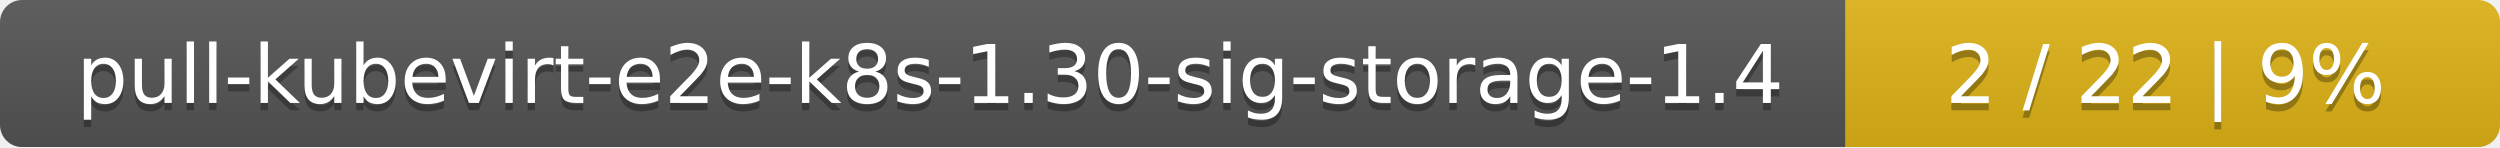
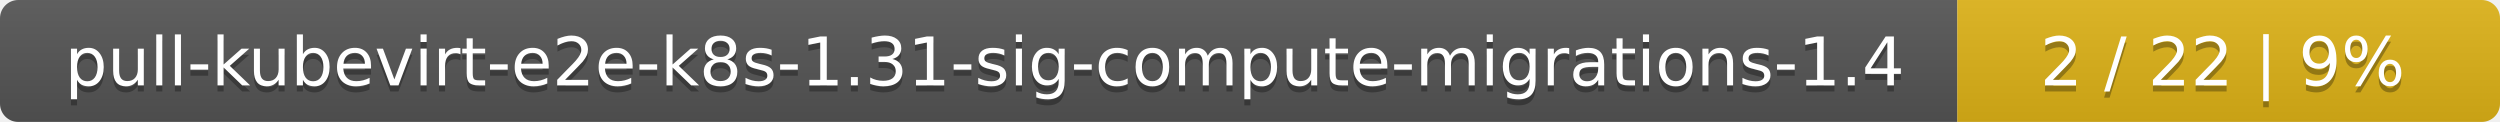
- <svg xmlns="http://www.w3.org/2000/svg" width="340" height="20">
+ <svg xmlns="http://www.w3.org/2000/svg" width="410" height="20">
  <linearGradient id="smooth" x2="0" y2="100%">
    <stop offset="0" stop-color="#bbb" stop-opacity=".1" />
    <stop offset="1" stop-opacity=".1" />
  </linearGradient>
  <mask id="round">
-     <rect width="340" height="20" rx="3" fill="#fff" />
+     <rect width="410" height="20" rx="3" fill="#fff" />
  </mask>
  <g mask="url(#round)">
-     <rect width="251" height="20" fill="#555" />
-     <rect x="251" width="89" height="20" fill="#dfb317" />
-     <rect width="340" height="20" fill="url(#smooth)" />
+     <rect width="321" height="20" fill="#555" />
+     <rect x="321" width="89" height="20" fill="#dfb317" />
+     <rect width="410" height="20" fill="url(#smooth)" />
  </g>
  <g fill="#fff" text-anchor="middle" font-family="DejaVu Sans,Verdana,Geneva,sans-serif" font-size="11">
-     <text x="126.5" y="15" fill="#010101" fill-opacity=".3">pull-kubevirt-e2e-k8s-1.30-sig-storage-1.4</text>
-     <text x="126.5" y="14">pull-kubevirt-e2e-k8s-1.30-sig-storage-1.4</text>
-     <text x="294.5" y="15" fill="#010101" fill-opacity=".3">2 / 22    |    9%</text>
-     <text x="294.5" y="14">2 / 22    |    9%</text>
+     <text x="161.5" y="15" fill="#010101" fill-opacity=".3">pull-kubevirt-e2e-k8s-1.31-sig-compute-migrations-1.4</text>
+     <text x="161.5" y="14">pull-kubevirt-e2e-k8s-1.31-sig-compute-migrations-1.4</text>
+     <text x="364.5" y="15" fill="#010101" fill-opacity=".3">2 / 22    |    9%</text>
+     <text x="364.5" y="14">2 / 22    |    9%</text>
  </g>
</svg>
